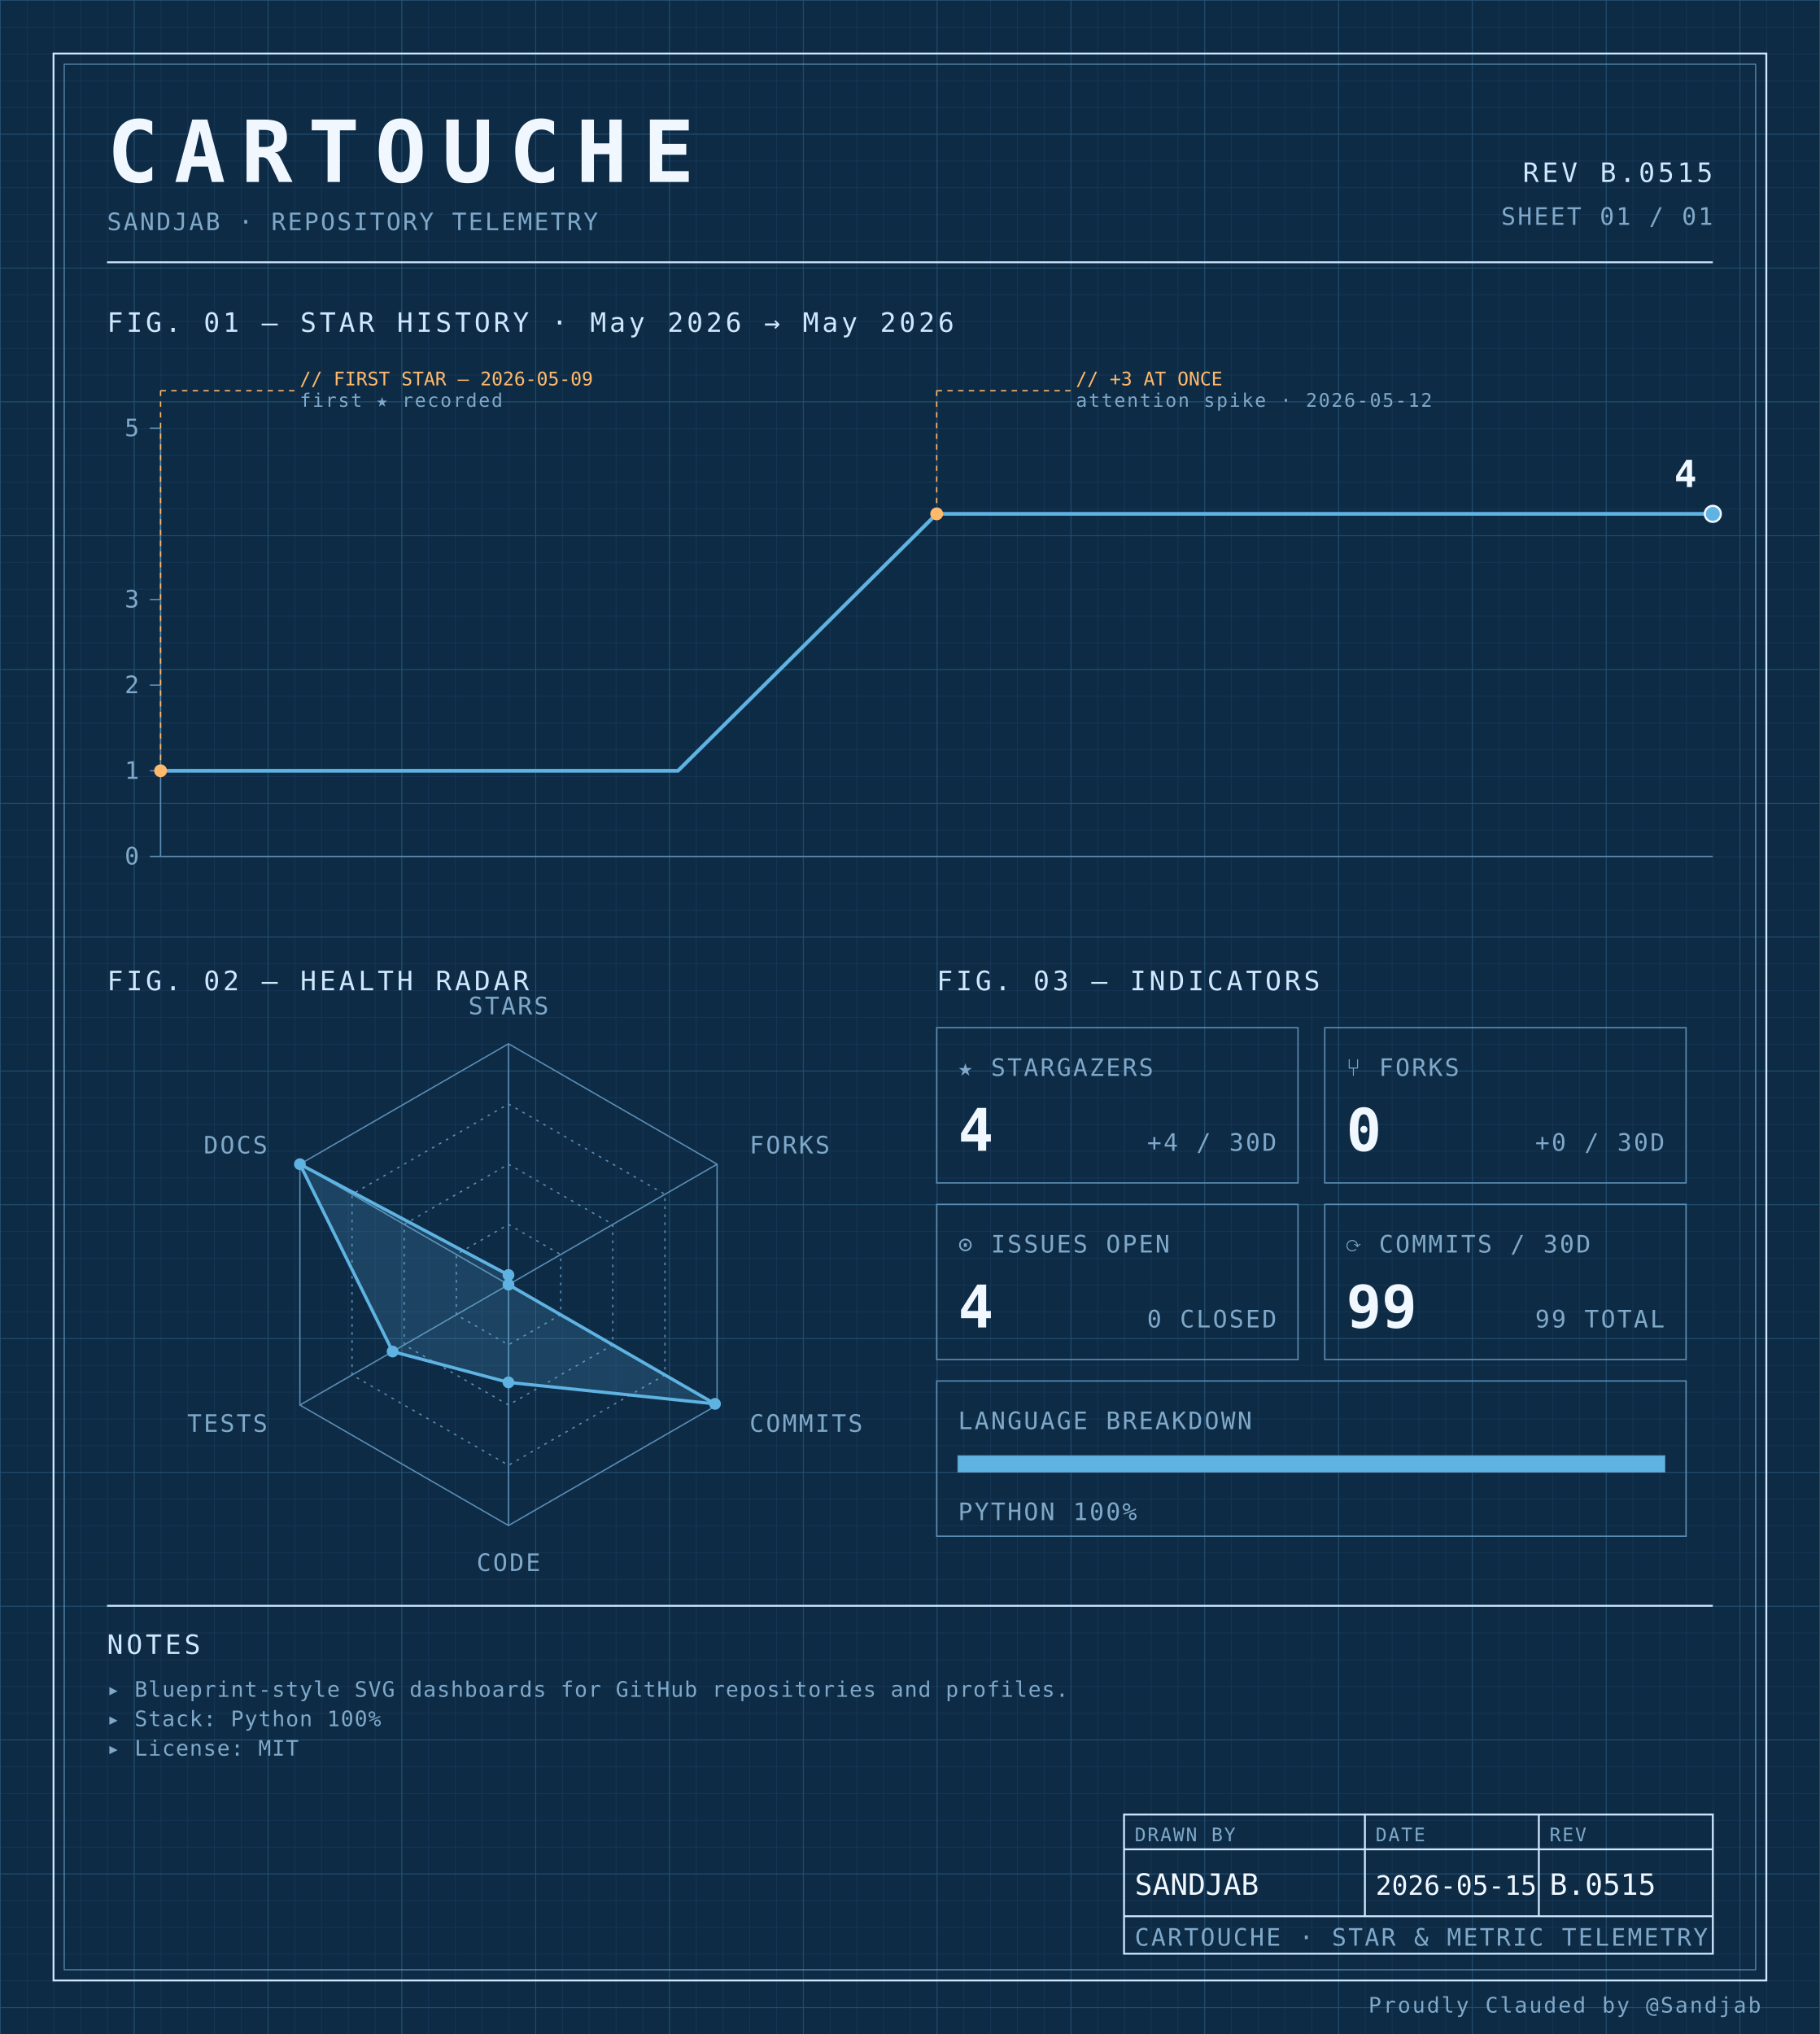
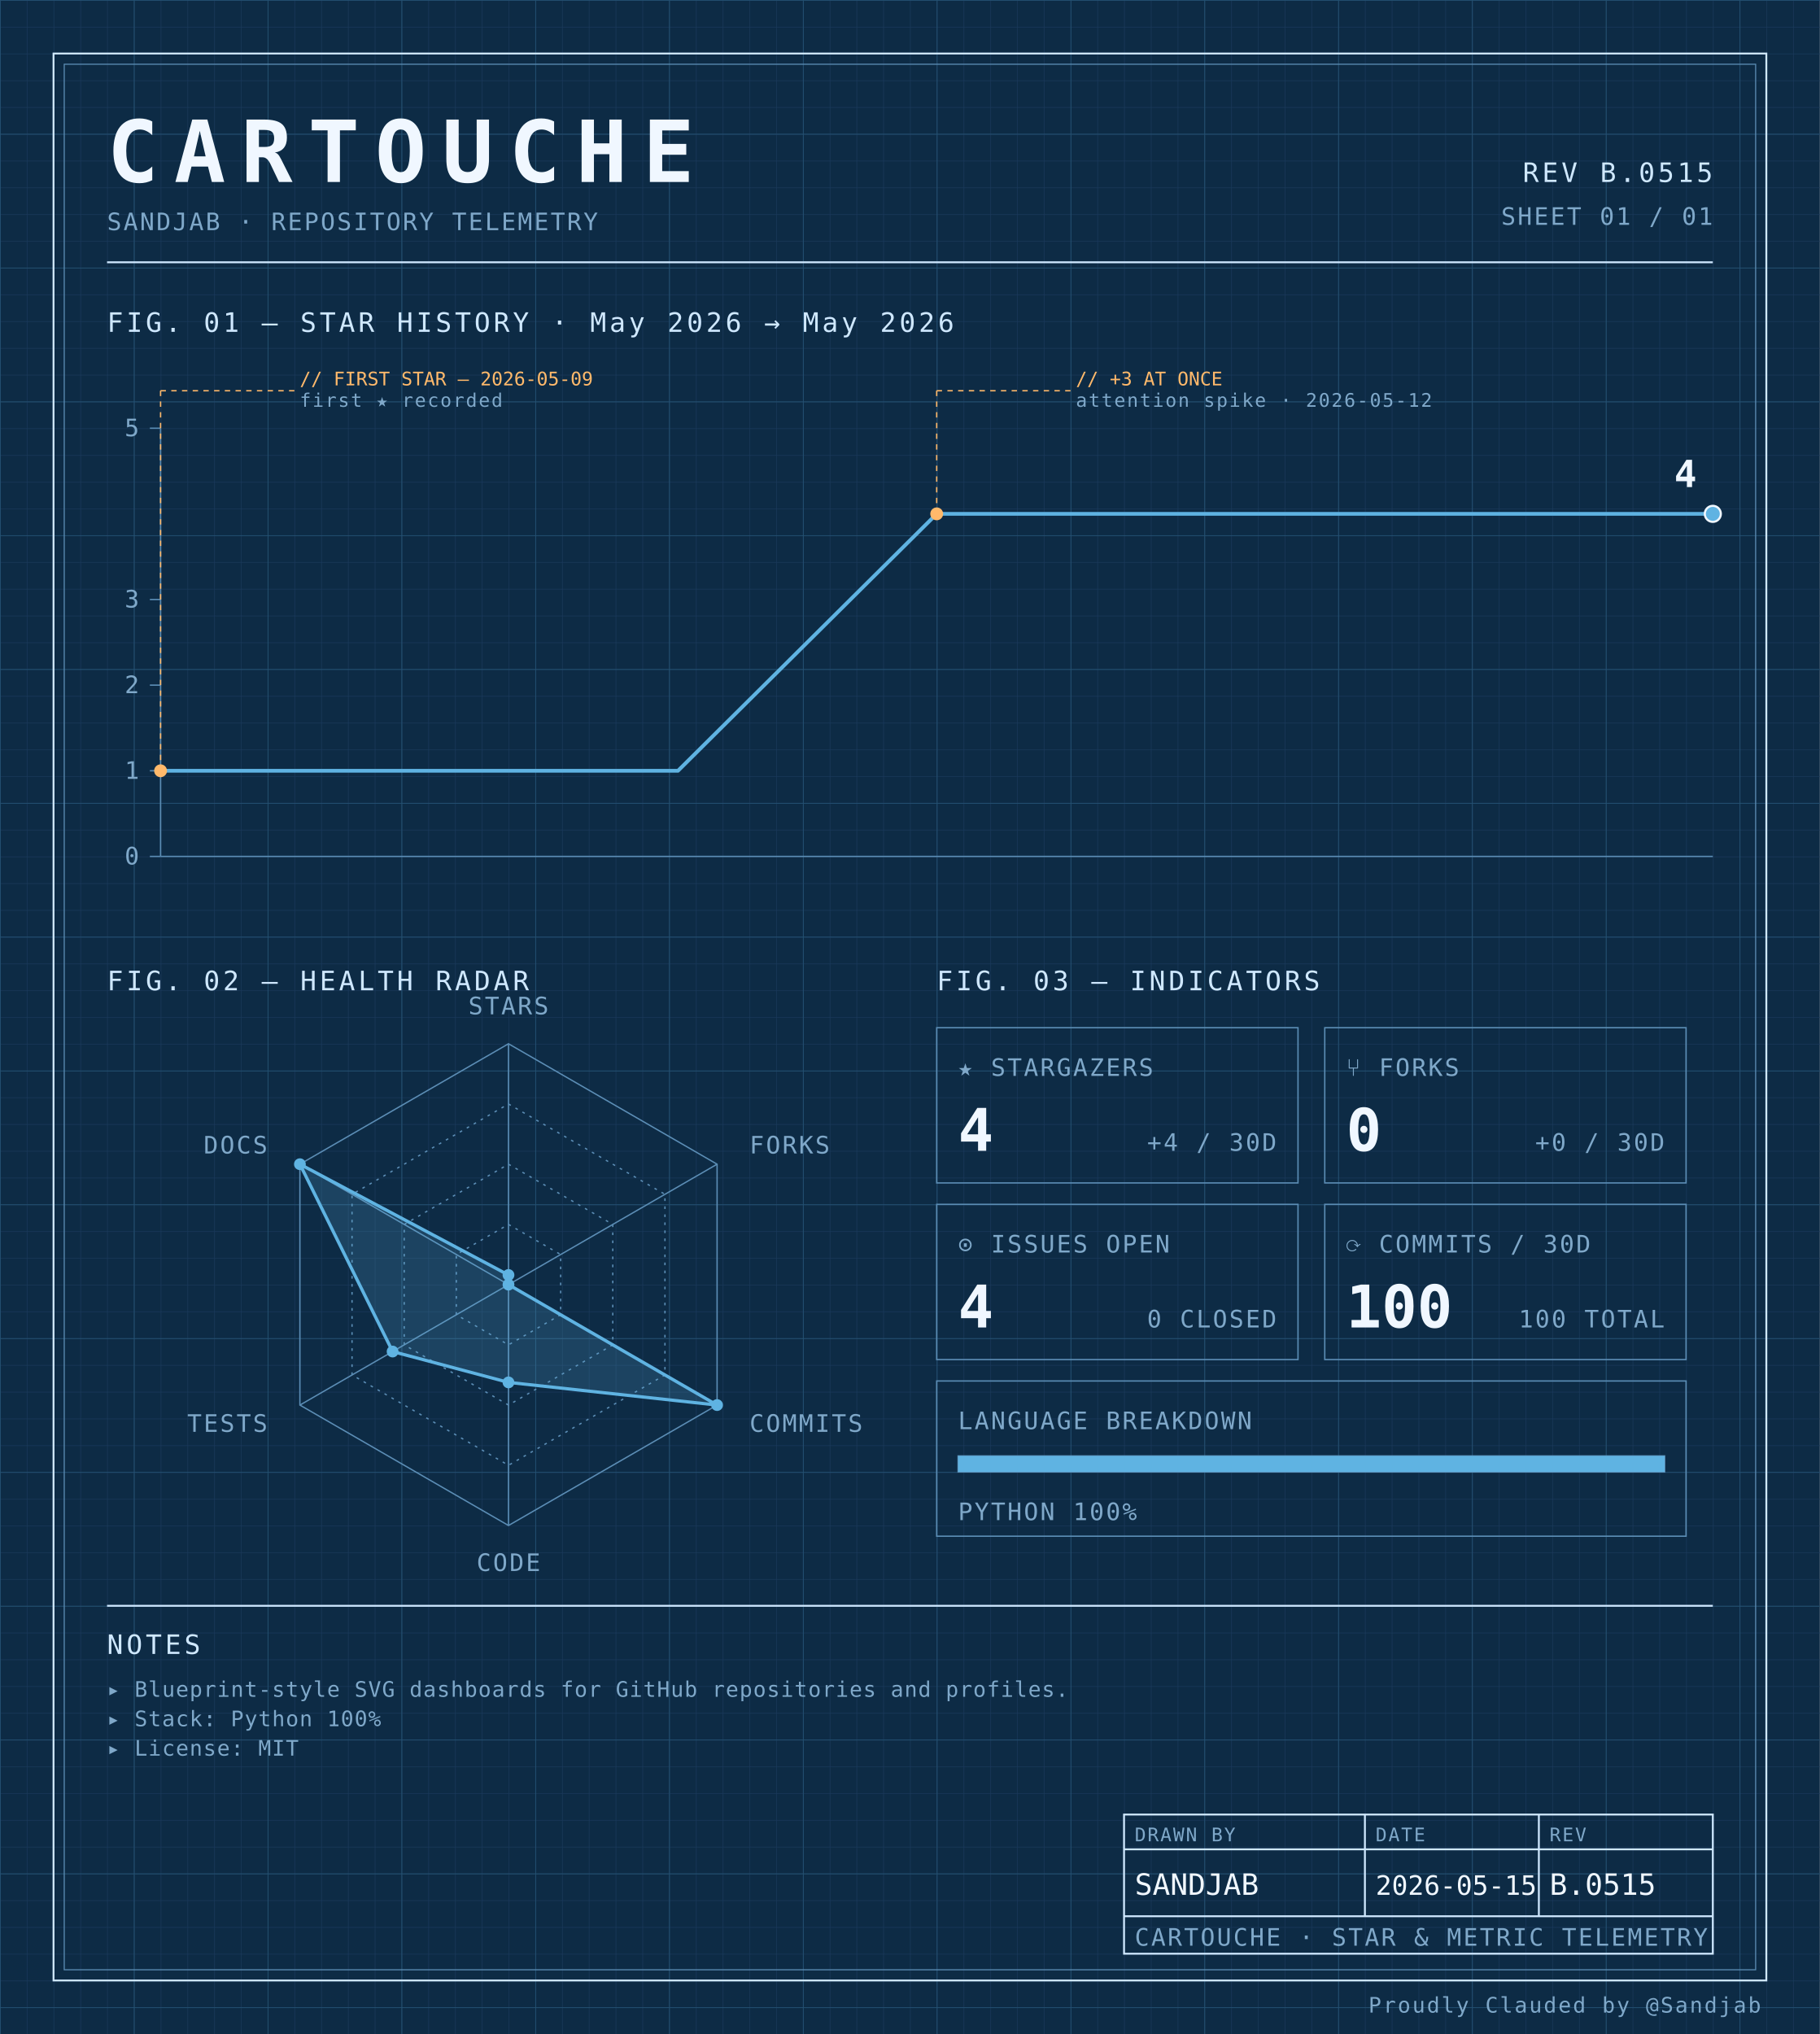
<svg xmlns="http://www.w3.org/2000/svg" width="100%" viewBox="0 0 680 760" role="img">
  <defs>
    <pattern id="grid-fine" width="10" height="10" patternUnits="userSpaceOnUse">
      <path d="M10 0H0V10" fill="none" stroke="#1a3a5c" stroke-width="0.4" />
    </pattern>
    <pattern id="grid-major" width="50" height="50" patternUnits="userSpaceOnUse">
      <path d="M50 0H0V50" fill="none" stroke="#245273" stroke-width="0.5" />
    </pattern>
  </defs>
  <rect x="0" y="0" width="680" height="760" fill="#0d2b45" />
  <rect x="0" y="0" width="680" height="760" fill="url(#grid-fine)" />
  <rect x="0" y="0" width="680" height="760" fill="url(#grid-major)" />
  <rect x="20" y="20" width="640" height="720" fill="none" stroke="#cfe8ff" stroke-width="0.7" />
  <rect x="24" y="24" width="632" height="712" fill="none" stroke="#5b8db5" stroke-width="0.4" />
  <text x="40" y="68" font-family="ui-monospace, 'SF Mono', 'JetBrains Mono', 'Cascadia Code', Consolas, monospace" font-size="32" font-weight="700" fill="#f0f7ff" text-anchor="start" letter-spacing="0.18em">CARTOUCHE</text>
  <text x="40" y="86" font-family="ui-monospace, 'SF Mono', 'JetBrains Mono', 'Cascadia Code', Consolas, monospace" font-size="9" font-weight="400" fill="#7fa8c9" text-anchor="start" letter-spacing="0.08em">SANDJAB · REPOSITORY TELEMETRY</text>
  <text x="640" y="68" font-family="ui-monospace, 'SF Mono', 'JetBrains Mono', 'Cascadia Code', Consolas, monospace" font-size="10" font-weight="400" fill="#cfe8ff" text-anchor="end" letter-spacing="0.12em">REV B.0515</text>
  <text x="640" y="84" font-family="ui-monospace, 'SF Mono', 'JetBrains Mono', 'Cascadia Code', Consolas, monospace" font-size="9" font-weight="400" fill="#7fa8c9" text-anchor="end" letter-spacing="0.08em">SHEET 01 / 01</text>
  <line x1="40" y1="98" x2="640" y2="98" stroke="#cfe8ff" stroke-width="0.7" />
  <text x="40" y="124" font-family="ui-monospace, 'SF Mono', 'JetBrains Mono', 'Cascadia Code', Consolas, monospace" font-size="10" font-weight="400" fill="#cfe8ff" text-anchor="start" letter-spacing="0.12em">FIG. 01 — STAR HISTORY · May 2026 → May 2026</text>
  <line x1="60" y1="160" x2="60" y2="320" stroke="#5b8db5" stroke-width="0.5" />
  <line x1="60" y1="320" x2="640" y2="320" stroke="#5b8db5" stroke-width="0.5" />
  <line x1="56" y1="320.0" x2="60" y2="320.0" stroke="#5b8db5" stroke-width="0.5" />
  <text x="52" y="323.0" font-family="ui-monospace, 'SF Mono', 'JetBrains Mono', 'Cascadia Code', Consolas, monospace" font-size="9" font-weight="400" fill="#7fa8c9" text-anchor="end" letter-spacing="0.08em">0</text>
  <line x1="56" y1="288.0" x2="60" y2="288.0" stroke="#5b8db5" stroke-width="0.5" />
  <text x="52" y="291.0" font-family="ui-monospace, 'SF Mono', 'JetBrains Mono', 'Cascadia Code', Consolas, monospace" font-size="9" font-weight="400" fill="#7fa8c9" text-anchor="end" letter-spacing="0.08em">1</text>
  <line x1="56" y1="256.0" x2="60" y2="256.0" stroke="#5b8db5" stroke-width="0.5" />
  <text x="52" y="259.0" font-family="ui-monospace, 'SF Mono', 'JetBrains Mono', 'Cascadia Code', Consolas, monospace" font-size="9" font-weight="400" fill="#7fa8c9" text-anchor="end" letter-spacing="0.08em">2</text>
  <line x1="56" y1="224.0" x2="60" y2="224.0" stroke="#5b8db5" stroke-width="0.5" />
  <text x="52" y="227.0" font-family="ui-monospace, 'SF Mono', 'JetBrains Mono', 'Cascadia Code', Consolas, monospace" font-size="9" font-weight="400" fill="#7fa8c9" text-anchor="end" letter-spacing="0.08em">3</text>
  <line x1="56" y1="160.0" x2="60" y2="160.0" stroke="#5b8db5" stroke-width="0.5" />
  <text x="52" y="163.0" font-family="ui-monospace, 'SF Mono', 'JetBrains Mono', 'Cascadia Code', Consolas, monospace" font-size="9" font-weight="400" fill="#7fa8c9" text-anchor="end" letter-spacing="0.08em">5</text>
  <path d="M 60.00,288.00 L 156.67,288.00 253.33,288.00 350.00,192.00 446.67,192.00 543.33,192.00 640.00,192.00 640.00,192.00" fill="none" stroke="#5fb3e2" stroke-width="1.4" stroke-linejoin="round" stroke-linecap="round" />
  <circle cx="60.0" cy="288.0" r="2.4" fill="#ffb96b" />
  <line x1="60.0" y1="288.0" x2="60.0" y2="146" stroke="#ffb96b" stroke-width="0.5" stroke-dasharray="2,2" fill="none" />
  <line x1="60.0" y1="146" x2="110.0" y2="146" stroke="#ffb96b" stroke-width="0.5" stroke-dasharray="2,2" fill="none" />
  <text x="112.0" y="144" font-family="ui-monospace, 'SF Mono', 'JetBrains Mono', 'Cascadia Code', Consolas, monospace" font-size="7" font-weight="400" fill="#ffb96b" text-anchor="start" letter-spacing="normal">// FIRST STAR — 2026-05-09</text>
  <text x="112.0" y="152" font-family="ui-monospace, 'SF Mono', 'JetBrains Mono', 'Cascadia Code', Consolas, monospace" font-size="7" font-weight="400" fill="#7fa8c9" text-anchor="start" letter-spacing="0.08em">first ★ recorded</text>
  <circle cx="350.0" cy="192.0" r="2.4" fill="#ffb96b" />
  <line x1="350.0" y1="192.0" x2="350.0" y2="146" stroke="#ffb96b" stroke-width="0.5" stroke-dasharray="2,2" fill="none" />
  <line x1="350.0" y1="146" x2="400.0" y2="146" stroke="#ffb96b" stroke-width="0.5" stroke-dasharray="2,2" fill="none" />
  <text x="402.0" y="144" font-family="ui-monospace, 'SF Mono', 'JetBrains Mono', 'Cascadia Code', Consolas, monospace" font-size="7" font-weight="400" fill="#ffb96b" text-anchor="start" letter-spacing="normal">// +3 AT ONCE</text>
  <text x="402.0" y="152" font-family="ui-monospace, 'SF Mono', 'JetBrains Mono', 'Cascadia Code', Consolas, monospace" font-size="7" font-weight="400" fill="#7fa8c9" text-anchor="start" letter-spacing="0.08em">attention spike · 2026-05-12</text>
  <circle cx="640.0" cy="192.0" r="3" fill="#5fb3e2" stroke="#f0f7ff" stroke-width="0.8" />
  <text x="634.0" y="182.0" font-family="ui-monospace, 'SF Mono', 'JetBrains Mono', 'Cascadia Code', Consolas, monospace" font-size="14" font-weight="700" fill="#f0f7ff" text-anchor="end" letter-spacing="normal">4</text>
  <text x="40" y="370" font-family="ui-monospace, 'SF Mono', 'JetBrains Mono', 'Cascadia Code', Consolas, monospace" font-size="10" font-weight="400" fill="#cfe8ff" text-anchor="start" letter-spacing="0.12em">FIG. 02 — HEALTH RADAR</text>
  <g transform="translate(190 480)">
    <polygon points="0.00,-90.00 77.94,-45.00 77.94,45.00 0.00,90.00 -77.94,45.00 -77.94,-45.00" fill="none" stroke="#5b8db5" stroke-width="0.5" />
    <polygon points="0.00,-67.50 58.46,-33.75 58.46,33.75 0.00,67.50 -58.46,33.75 -58.46,-33.75" fill="none" stroke="#5b8db5" stroke-width="0.5" stroke-dasharray="1,2" />
    <polygon points="0.00,-45.00 38.97,-22.50 38.97,22.50 0.00,45.00 -38.97,22.50 -38.97,-22.50" fill="none" stroke="#5b8db5" stroke-width="0.5" stroke-dasharray="1,2" />
    <polygon points="0.00,-22.50 19.49,-11.25 19.49,11.25 0.00,22.50 -19.49,11.25 -19.49,-11.25" fill="none" stroke="#5b8db5" stroke-width="0.5" stroke-dasharray="1,2" />
    <line x1="0" y1="0" x2="0.00" y2="-90.00" stroke="#5b8db5" stroke-width="0.5" />
    <line x1="0" y1="0" x2="77.94" y2="-45.00" stroke="#5b8db5" stroke-width="0.5" />
    <line x1="0" y1="0" x2="77.94" y2="45.00" stroke="#5b8db5" stroke-width="0.5" />
    <line x1="0" y1="0" x2="0.00" y2="90.00" stroke="#5b8db5" stroke-width="0.5" />
    <line x1="0" y1="0" x2="-77.94" y2="45.00" stroke="#5b8db5" stroke-width="0.5" />
    <line x1="0" y1="0" x2="-77.94" y2="-45.00" stroke="#5b8db5" stroke-width="0.5" />
-     <polygon points="0.00,-3.60 0.00,0.00 77.16,44.55 0.00,36.53 -43.30,25.00 -77.94,-45.00" fill="#5fb3e2" fill-opacity="0.18" stroke="#5fb3e2" stroke-width="1.2" />
+     <polygon points="0.00,-3.60 0.00,0.00 77.94,45.00 0.00,36.53 -43.30,25.00 -77.94,-45.00" fill="#5fb3e2" fill-opacity="0.18" stroke="#5fb3e2" stroke-width="1.2" />
    <circle cx="0.00" cy="-3.60" r="2.2" fill="#5fb3e2" />
    <circle cx="0.00" cy="0.00" r="2.2" fill="#5fb3e2" />
-     <circle cx="77.16" cy="44.55" r="2.2" fill="#5fb3e2" />
+     <circle cx="77.94" cy="45.00" r="2.2" fill="#5fb3e2" />
    <circle cx="0.00" cy="36.53" r="2.2" fill="#5fb3e2" />
    <circle cx="-43.30" cy="25.00" r="2.2" fill="#5fb3e2" />
    <circle cx="-77.94" cy="-45.00" r="2.2" fill="#5fb3e2" />
    <text x="6.3681633555662356e-15" y="-101" font-family="ui-monospace, 'SF Mono', 'JetBrains Mono', 'Cascadia Code', Consolas, monospace" font-size="9" font-weight="400" fill="#7fa8c9" text-anchor="middle" letter-spacing="0.08em">STARS</text>
    <text x="90.067" y="-49" font-family="ui-monospace, 'SF Mono', 'JetBrains Mono', 'Cascadia Code', Consolas, monospace" font-size="9" font-weight="400" fill="#7fa8c9" text-anchor="start" letter-spacing="0.08em">FORKS</text>
    <text x="90.067" y="55" font-family="ui-monospace, 'SF Mono', 'JetBrains Mono', 'Cascadia Code', Consolas, monospace" font-size="9" font-weight="400" fill="#7fa8c9" text-anchor="start" letter-spacing="0.08em">COMMITS</text>
    <text x="6.3681633555662356e-15" y="107" font-family="ui-monospace, 'SF Mono', 'JetBrains Mono', 'Cascadia Code', Consolas, monospace" font-size="9" font-weight="400" fill="#7fa8c9" text-anchor="middle" letter-spacing="0.08em">CODE</text>
    <text x="-90.067" y="55" font-family="ui-monospace, 'SF Mono', 'JetBrains Mono', 'Cascadia Code', Consolas, monospace" font-size="9" font-weight="400" fill="#7fa8c9" text-anchor="end" letter-spacing="0.08em">TESTS</text>
    <text x="-90.067" y="-49" font-family="ui-monospace, 'SF Mono', 'JetBrains Mono', 'Cascadia Code', Consolas, monospace" font-size="9" font-weight="400" fill="#7fa8c9" text-anchor="end" letter-spacing="0.08em">DOCS</text>
  </g>
  <text x="350" y="370" font-family="ui-monospace, 'SF Mono', 'JetBrains Mono', 'Cascadia Code', Consolas, monospace" font-size="10" font-weight="400" fill="#cfe8ff" text-anchor="start" letter-spacing="0.12em">FIG. 03 — INDICATORS</text>
  <rect x="350" y="384" width="135" height="58" fill="none" stroke="#5b8db5" stroke-width="0.5" />
  <text x="358" y="402" font-family="ui-monospace, 'SF Mono', 'JetBrains Mono', 'Cascadia Code', Consolas, monospace" font-size="9" font-weight="400" fill="#7fa8c9" text-anchor="start" letter-spacing="0.08em">★ STARGAZERS</text>
  <text x="358" y="430" font-family="ui-monospace, 'SF Mono', 'JetBrains Mono', 'Cascadia Code', Consolas, monospace" font-size="22" font-weight="700" fill="#f0f7ff" text-anchor="start" letter-spacing="normal">4</text>
  <text x="477" y="430" font-family="ui-monospace, 'SF Mono', 'JetBrains Mono', 'Cascadia Code', Consolas, monospace" font-size="9" font-weight="400" fill="#7fa8c9" text-anchor="end" letter-spacing="0.08em">+4 / 30D</text>
  <rect x="495" y="384" width="135" height="58" fill="none" stroke="#5b8db5" stroke-width="0.5" />
  <text x="503" y="402" font-family="ui-monospace, 'SF Mono', 'JetBrains Mono', 'Cascadia Code', Consolas, monospace" font-size="9" font-weight="400" fill="#7fa8c9" text-anchor="start" letter-spacing="0.08em">⑂ FORKS</text>
  <text x="503" y="430" font-family="ui-monospace, 'SF Mono', 'JetBrains Mono', 'Cascadia Code', Consolas, monospace" font-size="22" font-weight="700" fill="#f0f7ff" text-anchor="start" letter-spacing="normal">0</text>
  <text x="622" y="430" font-family="ui-monospace, 'SF Mono', 'JetBrains Mono', 'Cascadia Code', Consolas, monospace" font-size="9" font-weight="400" fill="#7fa8c9" text-anchor="end" letter-spacing="0.08em">+0 / 30D</text>
  <rect x="350" y="450" width="135" height="58" fill="none" stroke="#5b8db5" stroke-width="0.5" />
  <text x="358" y="468" font-family="ui-monospace, 'SF Mono', 'JetBrains Mono', 'Cascadia Code', Consolas, monospace" font-size="9" font-weight="400" fill="#7fa8c9" text-anchor="start" letter-spacing="0.08em">⊙ ISSUES OPEN</text>
  <text x="358" y="496" font-family="ui-monospace, 'SF Mono', 'JetBrains Mono', 'Cascadia Code', Consolas, monospace" font-size="22" font-weight="700" fill="#f0f7ff" text-anchor="start" letter-spacing="normal">4</text>
  <text x="477" y="496" font-family="ui-monospace, 'SF Mono', 'JetBrains Mono', 'Cascadia Code', Consolas, monospace" font-size="9" font-weight="400" fill="#7fa8c9" text-anchor="end" letter-spacing="0.08em">0 CLOSED</text>
  <rect x="495" y="450" width="135" height="58" fill="none" stroke="#5b8db5" stroke-width="0.5" />
  <text x="503" y="468" font-family="ui-monospace, 'SF Mono', 'JetBrains Mono', 'Cascadia Code', Consolas, monospace" font-size="9" font-weight="400" fill="#7fa8c9" text-anchor="start" letter-spacing="0.08em">⟳ COMMITS / 30D</text>
-   <text x="503" y="496" font-family="ui-monospace, 'SF Mono', 'JetBrains Mono', 'Cascadia Code', Consolas, monospace" font-size="22" font-weight="700" fill="#f0f7ff" text-anchor="start" letter-spacing="normal">99</text>
-   <text x="622" y="496" font-family="ui-monospace, 'SF Mono', 'JetBrains Mono', 'Cascadia Code', Consolas, monospace" font-size="9" font-weight="400" fill="#7fa8c9" text-anchor="end" letter-spacing="0.08em">99 TOTAL</text>
+   <text x="503" y="496" font-family="ui-monospace, 'SF Mono', 'JetBrains Mono', 'Cascadia Code', Consolas, monospace" font-size="22" font-weight="700" fill="#f0f7ff" text-anchor="start" letter-spacing="normal">100</text>
+   <text x="622" y="496" font-family="ui-monospace, 'SF Mono', 'JetBrains Mono', 'Cascadia Code', Consolas, monospace" font-size="9" font-weight="400" fill="#7fa8c9" text-anchor="end" letter-spacing="0.08em">100 TOTAL</text>
  <rect x="350" y="516" width="280" height="58" fill="none" stroke="#5b8db5" stroke-width="0.5" />
  <text x="358" y="534" font-family="ui-monospace, 'SF Mono', 'JetBrains Mono', 'Cascadia Code', Consolas, monospace" font-size="9" font-weight="400" fill="#7fa8c9" text-anchor="start" letter-spacing="0.08em">LANGUAGE BREAKDOWN</text>
  <rect x="358" y="544" width="264" height="6" fill="none" stroke="#5b8db5" stroke-width="0.5" />
  <rect x="358" y="544" width="264.00" height="6" fill="#5fb3e2" />
  <text x="358" y="568" font-family="ui-monospace, 'SF Mono', 'JetBrains Mono', 'Cascadia Code', Consolas, monospace" font-size="9" font-weight="400" fill="#7fa8c9" text-anchor="start" letter-spacing="0.08em">PYTHON 100%</text>
  <line x1="40" y1="600" x2="640" y2="600" stroke="#cfe8ff" stroke-width="0.7" />
  <text x="40" y="618" font-family="ui-monospace, 'SF Mono', 'JetBrains Mono', 'Cascadia Code', Consolas, monospace" font-size="10" font-weight="400" fill="#cfe8ff" text-anchor="start" letter-spacing="0.12em">NOTES</text>
  <text x="40" y="634" font-family="ui-monospace, 'SF Mono', 'JetBrains Mono', 'Cascadia Code', Consolas, monospace" font-size="8" font-weight="400" fill="#7fa8c9" text-anchor="start" letter-spacing="0.04em">▸ Blueprint-style SVG dashboards for GitHub repositories and profiles.</text>
  <text x="40" y="645" font-family="ui-monospace, 'SF Mono', 'JetBrains Mono', 'Cascadia Code', Consolas, monospace" font-size="8" font-weight="400" fill="#7fa8c9" text-anchor="start" letter-spacing="0.04em">▸ Stack: Python 100%</text>
  <text x="40" y="656" font-family="ui-monospace, 'SF Mono', 'JetBrains Mono', 'Cascadia Code', Consolas, monospace" font-size="8" font-weight="400" fill="#7fa8c9" text-anchor="start" letter-spacing="0.04em">▸ License: MIT</text>
  <rect x="420" y="678" width="220" height="52" fill="none" stroke="#cfe8ff" stroke-width="0.7" />
  <line x1="420" y1="691" x2="640" y2="691" stroke="#cfe8ff" stroke-width="0.7" />
  <line x1="420" y1="716" x2="640" y2="716" stroke="#cfe8ff" stroke-width="0.7" />
  <line x1="510" y1="678" x2="510" y2="716" stroke="#cfe8ff" stroke-width="0.7" />
  <line x1="575" y1="678" x2="575" y2="716" stroke="#cfe8ff" stroke-width="0.7" />
  <text x="424" y="688" font-family="ui-monospace, 'SF Mono', 'JetBrains Mono', 'Cascadia Code', Consolas, monospace" font-size="7" font-weight="400" fill="#7fa8c9" text-anchor="start" letter-spacing="0.08em">DRAWN BY</text>
  <text x="514" y="688" font-family="ui-monospace, 'SF Mono', 'JetBrains Mono', 'Cascadia Code', Consolas, monospace" font-size="7" font-weight="400" fill="#7fa8c9" text-anchor="start" letter-spacing="0.08em">DATE</text>
  <text x="579" y="688" font-family="ui-monospace, 'SF Mono', 'JetBrains Mono', 'Cascadia Code', Consolas, monospace" font-size="7" font-weight="400" fill="#7fa8c9" text-anchor="start" letter-spacing="0.08em">REV</text>
  <text x="424" y="708" font-family="ui-monospace, 'SF Mono', 'JetBrains Mono', 'Cascadia Code', Consolas, monospace" font-size="11" font-weight="400" fill="#f0f7ff" text-anchor="start" letter-spacing="normal">SANDJAB</text>
  <text x="514" y="708" font-family="ui-monospace, 'SF Mono', 'JetBrains Mono', 'Cascadia Code', Consolas, monospace" font-size="10" font-weight="400" fill="#f0f7ff" text-anchor="start" letter-spacing="normal">2026-05-15</text>
  <text x="579" y="708" font-family="ui-monospace, 'SF Mono', 'JetBrains Mono', 'Cascadia Code', Consolas, monospace" font-size="11" font-weight="400" fill="#f0f7ff" text-anchor="start" letter-spacing="normal">B.0515</text>
  <text x="424" y="727" font-family="ui-monospace, 'SF Mono', 'JetBrains Mono', 'Cascadia Code', Consolas, monospace" font-size="9" font-weight="400" fill="#7fa8c9" text-anchor="start" letter-spacing="0.08em">CARTOUCHE · STAR &amp; METRIC TELEMETRY</text>
  <text x="658" y="752" font-family="ui-monospace, 'SF Mono', 'JetBrains Mono', 'Cascadia Code', Consolas, monospace" font-size="8" font-weight="400" fill="#7fa8c9" text-anchor="end" letter-spacing="0.08em">Proudly Clauded by @Sandjab</text>
</svg>
